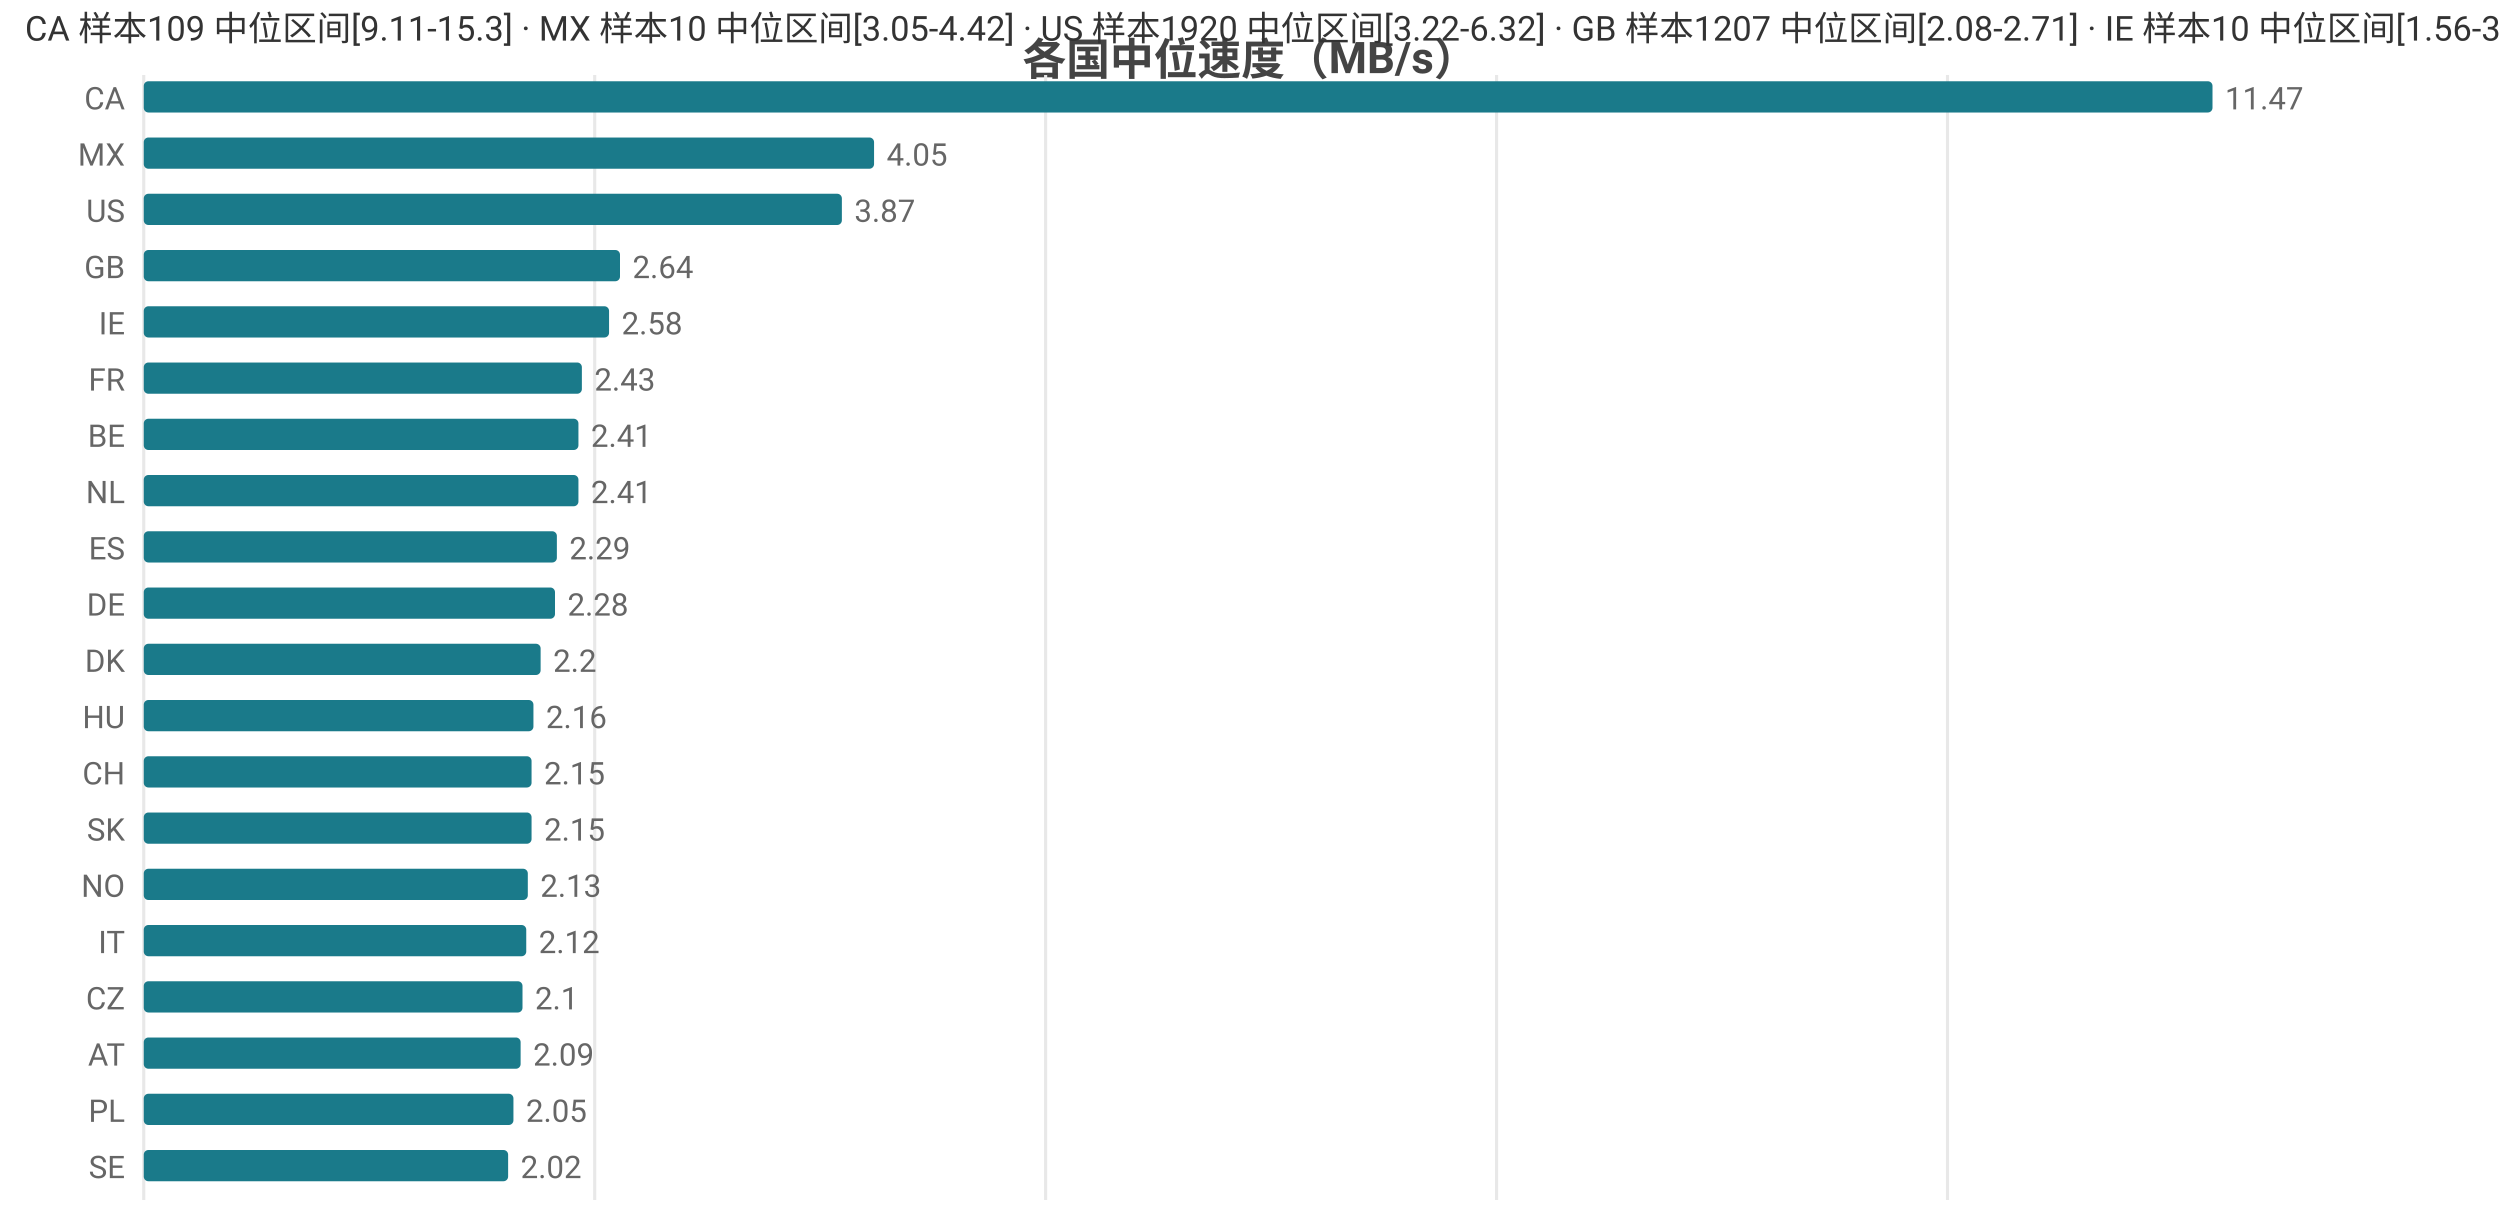
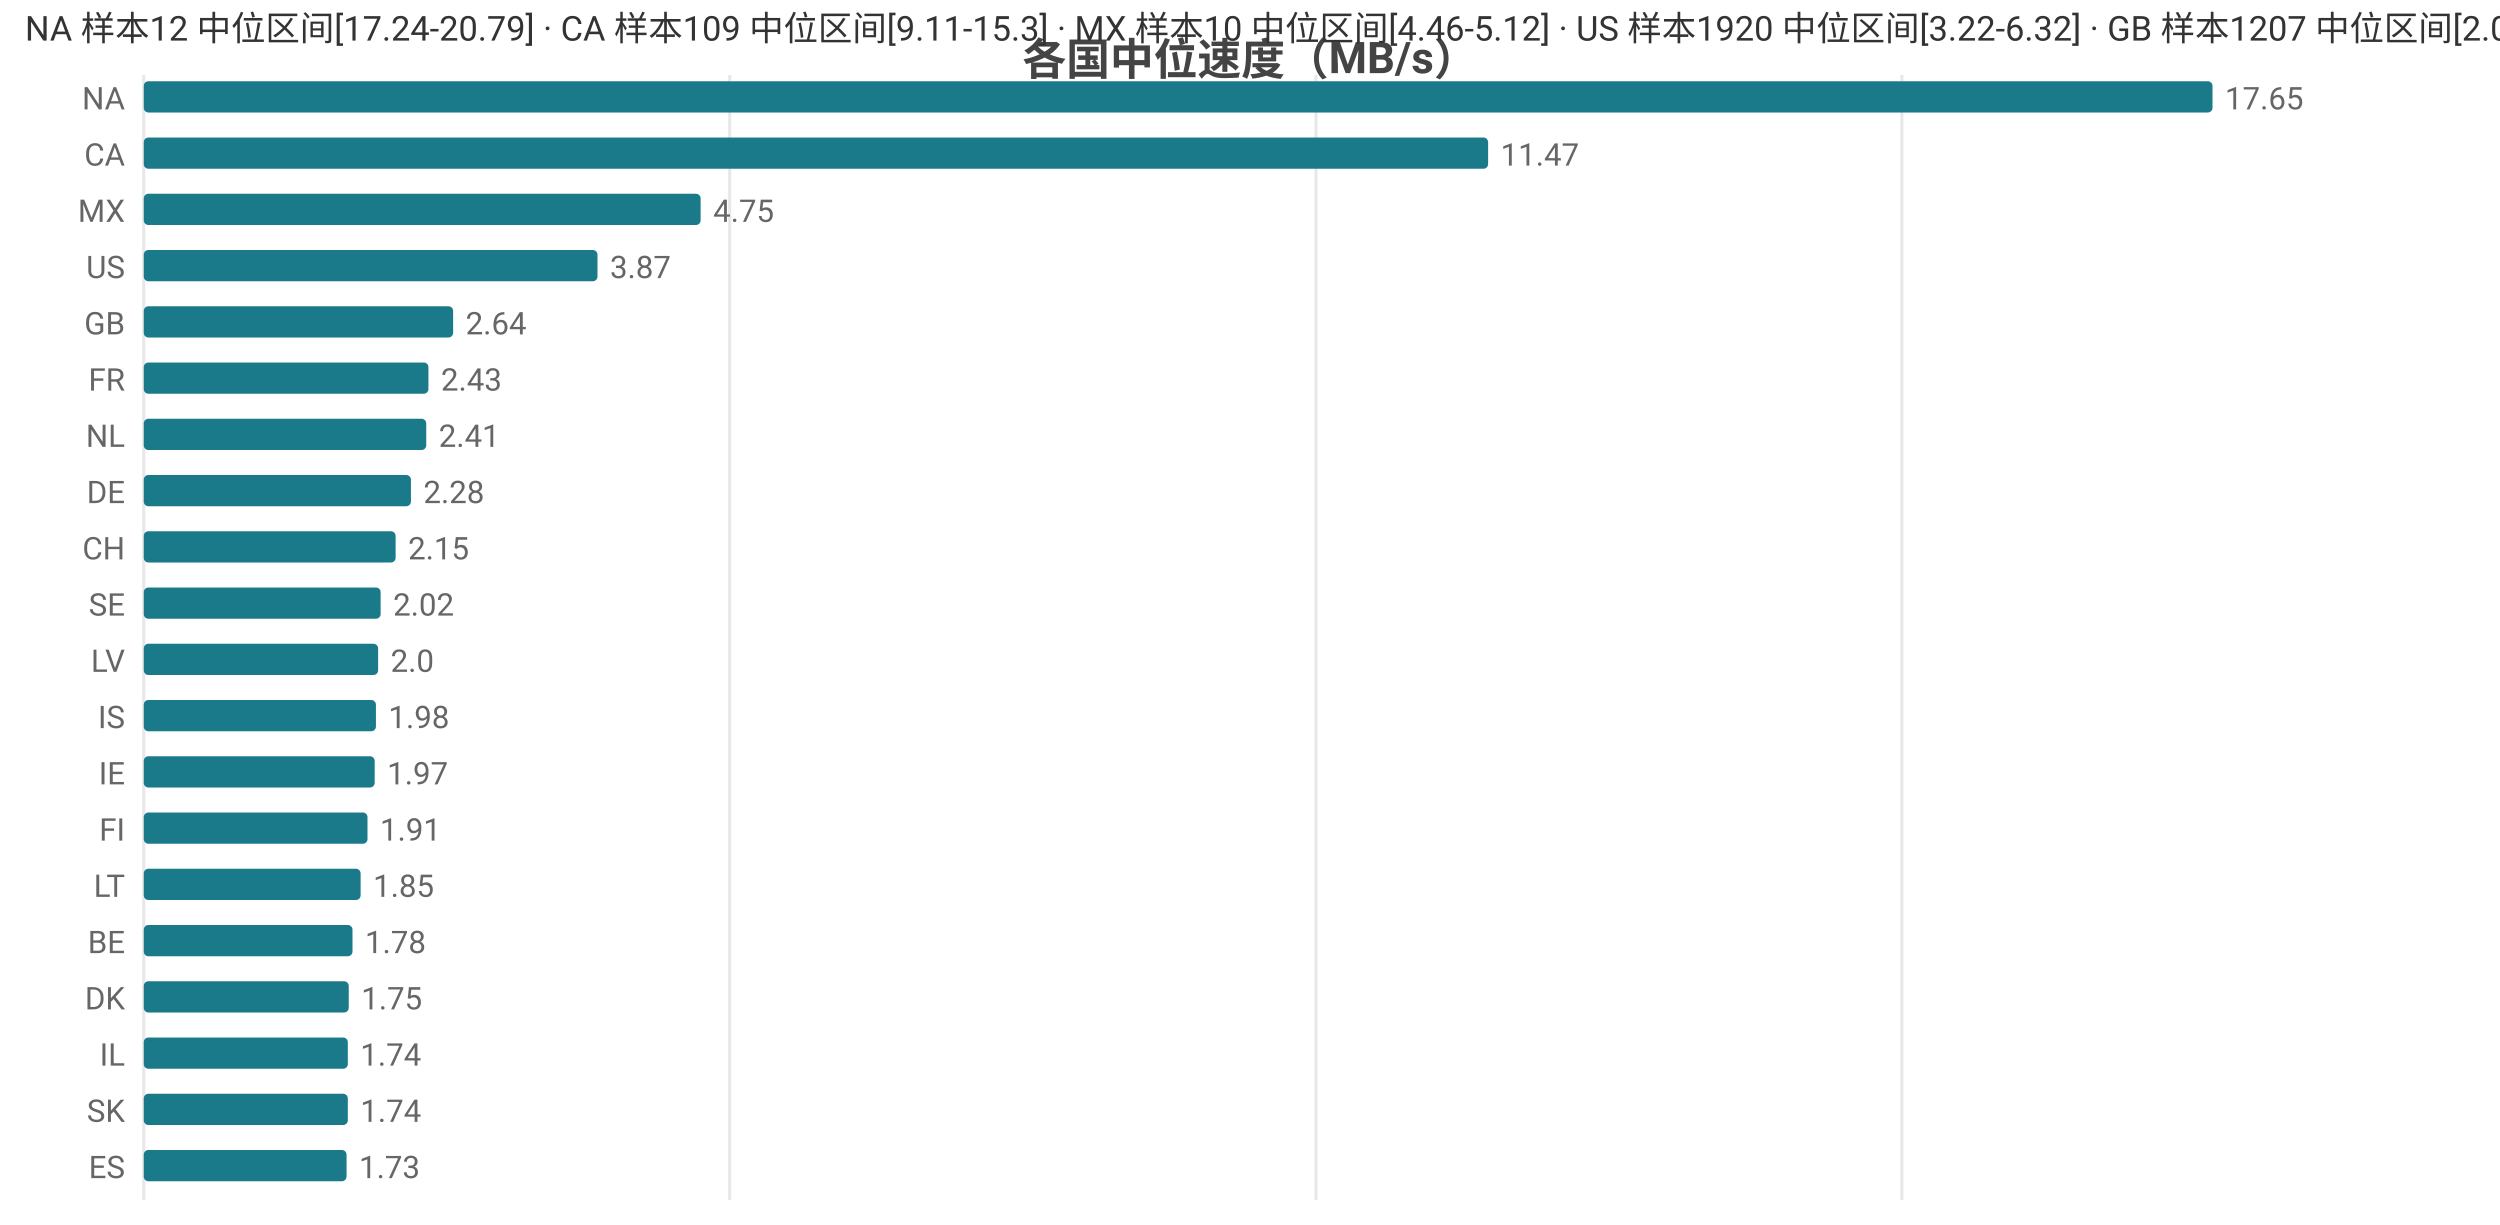
<svg xmlns="http://www.w3.org/2000/svg" width="800" height="392" viewBox="0 0 800 392">
  <rect width="800" height="392" fill="#ffffff" />
  <style>text{font-family:system-ui,-apple-system,'Segoe UI',Roboto,'PingFang SC','Microsoft YaHei','Noto Sans CJK SC',sans-serif}.g{stroke:#e8e8e8;stroke-width:1}.a{stroke:#999;stroke-width:1}.t{font-size:10px;fill:#666}.m{font-size:10px;text-anchor:middle;fill:#666}.e{font-size:10px;text-anchor:end;fill:#666}.l{font-size:11px;fill:#333}.tt{font-size:14px;font-weight:600;text-anchor:middle;fill:#444}.em{font-size:13px;text-anchor:middle;fill:#999}</style>
  <text class="tt" x="400.0" y="24">各国中位速度（MB/s）</text>
  <line class="g" x1="46" y1="24" x2="46" y2="384" />
-   <line class="g" x1="190.3" y1="24" x2="190.3" y2="384" />
-   <line class="g" x1="334.6" y1="24" x2="334.6" y2="384" />
-   <line class="g" x1="478.9" y1="24" x2="478.9" y2="384" />
-   <line class="g" x1="623.2" y1="24" x2="623.2" y2="384" />
-   <text class="e" x="40" y="35">CA</text>
+   <line class="g" x1="233.5" y1="24" x2="233.5" y2="384" />
+   <line class="g" x1="421.1" y1="24" x2="421.1" y2="384" />
+   <line class="g" x1="608.6" y1="24" x2="608.6" y2="384" />
+   <text class="e" x="40" y="35">NA</text>
  <rect x="46" y="26" width="662" height="10" fill="#1a7a8a" rx="1.5" />
-   <text class="t" x="712" y="35">11.47</text>
-   <text class="e" x="40" y="53">MX</text>
-   <rect x="46" y="44" width="233.7" height="10" fill="#1a7a8a" rx="1.5" />
-   <text class="t" x="283.7" y="53">4.05</text>
-   <text class="e" x="40" y="71">US</text>
-   <rect x="46" y="62" width="223.4" height="10" fill="#1a7a8a" rx="1.5" />
-   <text class="t" x="273.4" y="71">3.87</text>
-   <text class="e" x="40" y="89">GB</text>
-   <rect x="46" y="80" width="152.4" height="10" fill="#1a7a8a" rx="1.5" />
-   <text class="t" x="202.4" y="89">2.64</text>
-   <text class="e" x="40" y="107">IE</text>
-   <rect x="46" y="98" width="148.9" height="10" fill="#1a7a8a" rx="1.5" />
-   <text class="t" x="198.9" y="107">2.58</text>
+   <text class="t" x="712" y="35">17.65</text>
+   <text class="e" x="40" y="53">CA</text>
+   <rect x="46" y="44" width="430.2" height="10" fill="#1a7a8a" rx="1.5" />
+   <text class="t" x="480.2" y="53">11.47</text>
+   <text class="e" x="40" y="71">MX</text>
+   <rect x="46" y="62" width="178.2" height="10" fill="#1a7a8a" rx="1.5" />
+   <text class="t" x="228.2" y="71">4.75</text>
+   <text class="e" x="40" y="89">US</text>
+   <rect x="46" y="80" width="145.2" height="10" fill="#1a7a8a" rx="1.5" />
+   <text class="t" x="195.2" y="89">3.87</text>
+   <text class="e" x="40" y="107">GB</text>
+   <rect x="46" y="98" width="99.0" height="10" fill="#1a7a8a" rx="1.5" />
+   <text class="t" x="149.0" y="107">2.64</text>
  <text class="e" x="40" y="125">FR</text>
-   <rect x="46" y="116" width="140.2" height="10" fill="#1a7a8a" rx="1.5" />
-   <text class="t" x="190.2" y="125">2.43</text>
-   <text class="e" x="40" y="143">BE</text>
-   <rect x="46" y="134" width="139.1" height="10" fill="#1a7a8a" rx="1.5" />
-   <text class="t" x="189.1" y="143">2.41</text>
-   <text class="e" x="40" y="161">NL</text>
-   <rect x="46" y="152" width="139.1" height="10" fill="#1a7a8a" rx="1.5" />
-   <text class="t" x="189.1" y="161">2.41</text>
-   <text class="e" x="40" y="179">ES</text>
-   <rect x="46" y="170" width="132.2" height="10" fill="#1a7a8a" rx="1.5" />
-   <text class="t" x="182.2" y="179">2.29</text>
-   <text class="e" x="40" y="197">DE</text>
-   <rect x="46" y="188" width="131.6" height="10" fill="#1a7a8a" rx="1.5" />
-   <text class="t" x="181.6" y="197">2.28</text>
-   <text class="e" x="40" y="215">DK</text>
-   <rect x="46" y="206" width="127.0" height="10" fill="#1a7a8a" rx="1.5" />
-   <text class="t" x="177.0" y="215">2.2</text>
-   <text class="e" x="40" y="233">HU</text>
-   <rect x="46" y="224" width="124.7" height="10" fill="#1a7a8a" rx="1.5" />
-   <text class="t" x="174.7" y="233">2.16</text>
-   <text class="e" x="40" y="251">CH</text>
-   <rect x="46" y="242" width="124.1" height="10" fill="#1a7a8a" rx="1.5" />
-   <text class="t" x="174.1" y="251">2.15</text>
-   <text class="e" x="40" y="269">SK</text>
-   <rect x="46" y="260" width="124.1" height="10" fill="#1a7a8a" rx="1.5" />
-   <text class="t" x="174.1" y="269">2.15</text>
-   <text class="e" x="40" y="287">NO</text>
-   <rect x="46" y="278" width="122.9" height="10" fill="#1a7a8a" rx="1.5" />
-   <text class="t" x="172.9" y="287">2.13</text>
-   <text class="e" x="40" y="305">IT</text>
-   <rect x="46" y="296" width="122.4" height="10" fill="#1a7a8a" rx="1.5" />
-   <text class="t" x="172.4" y="305">2.12</text>
-   <text class="e" x="40" y="323">CZ</text>
-   <rect x="46" y="314" width="121.2" height="10" fill="#1a7a8a" rx="1.5" />
-   <text class="t" x="171.2" y="323">2.1</text>
-   <text class="e" x="40" y="341">AT</text>
-   <rect x="46" y="332" width="120.6" height="10" fill="#1a7a8a" rx="1.5" />
-   <text class="t" x="170.6" y="341">2.09</text>
-   <text class="e" x="40" y="359">PL</text>
-   <rect x="46" y="350" width="118.3" height="10" fill="#1a7a8a" rx="1.5" />
-   <text class="t" x="168.3" y="359">2.05</text>
-   <text class="e" x="40" y="377">SE</text>
-   <rect x="46" y="368" width="116.6" height="10" fill="#1a7a8a" rx="1.5" />
-   <text class="t" x="166.6" y="377">2.02</text>
-   <text class="l" x="8" y="13">CA 样本109 中位区间[9.11-15.3] · MX 样本10 中位区间[3.05-4.42] · US 样本1920 中位区间[3.22-6.32] · GB 样本1207 中位区间[2.08-2.71] · IE 样本10 中位区间[1.56-3.19]</text>
+   <rect x="46" y="116" width="91.1" height="10" fill="#1a7a8a" rx="1.5" />
+   <text class="t" x="141.1" y="125">2.43</text>
+   <text class="e" x="40" y="143">NL</text>
+   <rect x="46" y="134" width="90.4" height="10" fill="#1a7a8a" rx="1.5" />
+   <text class="t" x="140.4" y="143">2.41</text>
+   <text class="e" x="40" y="161">DE</text>
+   <rect x="46" y="152" width="85.5" height="10" fill="#1a7a8a" rx="1.5" />
+   <text class="t" x="135.5" y="161">2.28</text>
+   <text class="e" x="40" y="179">CH</text>
+   <rect x="46" y="170" width="80.6" height="10" fill="#1a7a8a" rx="1.5" />
+   <text class="t" x="130.6" y="179">2.15</text>
+   <text class="e" x="40" y="197">SE</text>
+   <rect x="46" y="188" width="75.8" height="10" fill="#1a7a8a" rx="1.5" />
+   <text class="t" x="125.8" y="197">2.02</text>
+   <text class="e" x="40" y="215">LV</text>
+   <rect x="46" y="206" width="75.0" height="10" fill="#1a7a8a" rx="1.5" />
+   <text class="t" x="125.0" y="215">2.0</text>
+   <text class="e" x="40" y="233">IS</text>
+   <rect x="46" y="224" width="74.3" height="10" fill="#1a7a8a" rx="1.5" />
+   <text class="t" x="124.3" y="233">1.98</text>
+   <text class="e" x="40" y="251">IE</text>
+   <rect x="46" y="242" width="73.9" height="10" fill="#1a7a8a" rx="1.5" />
+   <text class="t" x="123.9" y="251">1.97</text>
+   <text class="e" x="40" y="269">FI</text>
+   <rect x="46" y="260" width="71.6" height="10" fill="#1a7a8a" rx="1.5" />
+   <text class="t" x="121.6" y="269">1.91</text>
+   <text class="e" x="40" y="287">LT</text>
+   <rect x="46" y="278" width="69.4" height="10" fill="#1a7a8a" rx="1.5" />
+   <text class="t" x="119.4" y="287">1.85</text>
+   <text class="e" x="40" y="305">BE</text>
+   <rect x="46" y="296" width="66.8" height="10" fill="#1a7a8a" rx="1.5" />
+   <text class="t" x="116.8" y="305">1.78</text>
+   <text class="e" x="40" y="323">DK</text>
+   <rect x="46" y="314" width="65.6" height="10" fill="#1a7a8a" rx="1.5" />
+   <text class="t" x="115.6" y="323">1.75</text>
+   <text class="e" x="40" y="341">IL</text>
+   <rect x="46" y="332" width="65.3" height="10" fill="#1a7a8a" rx="1.5" />
+   <text class="t" x="115.3" y="341">1.74</text>
+   <text class="e" x="40" y="359">SK</text>
+   <rect x="46" y="350" width="65.3" height="10" fill="#1a7a8a" rx="1.5" />
+   <text class="t" x="115.3" y="359">1.74</text>
+   <text class="e" x="40" y="377">ES</text>
+   <rect x="46" y="368" width="64.9" height="10" fill="#1a7a8a" rx="1.5" />
+   <text class="t" x="114.9" y="377">1.73</text>
+   <text class="l" x="8" y="13">NA 样本12 中位区间[17.24-20.79] · CA 样本109 中位区间[9.11-15.3] · MX 样本10 中位区间[4.46-5.12] · US 样本1920 中位区间[3.22-6.32] · GB 样本1207 中位区间[2.08-2.71]</text>
</svg>
